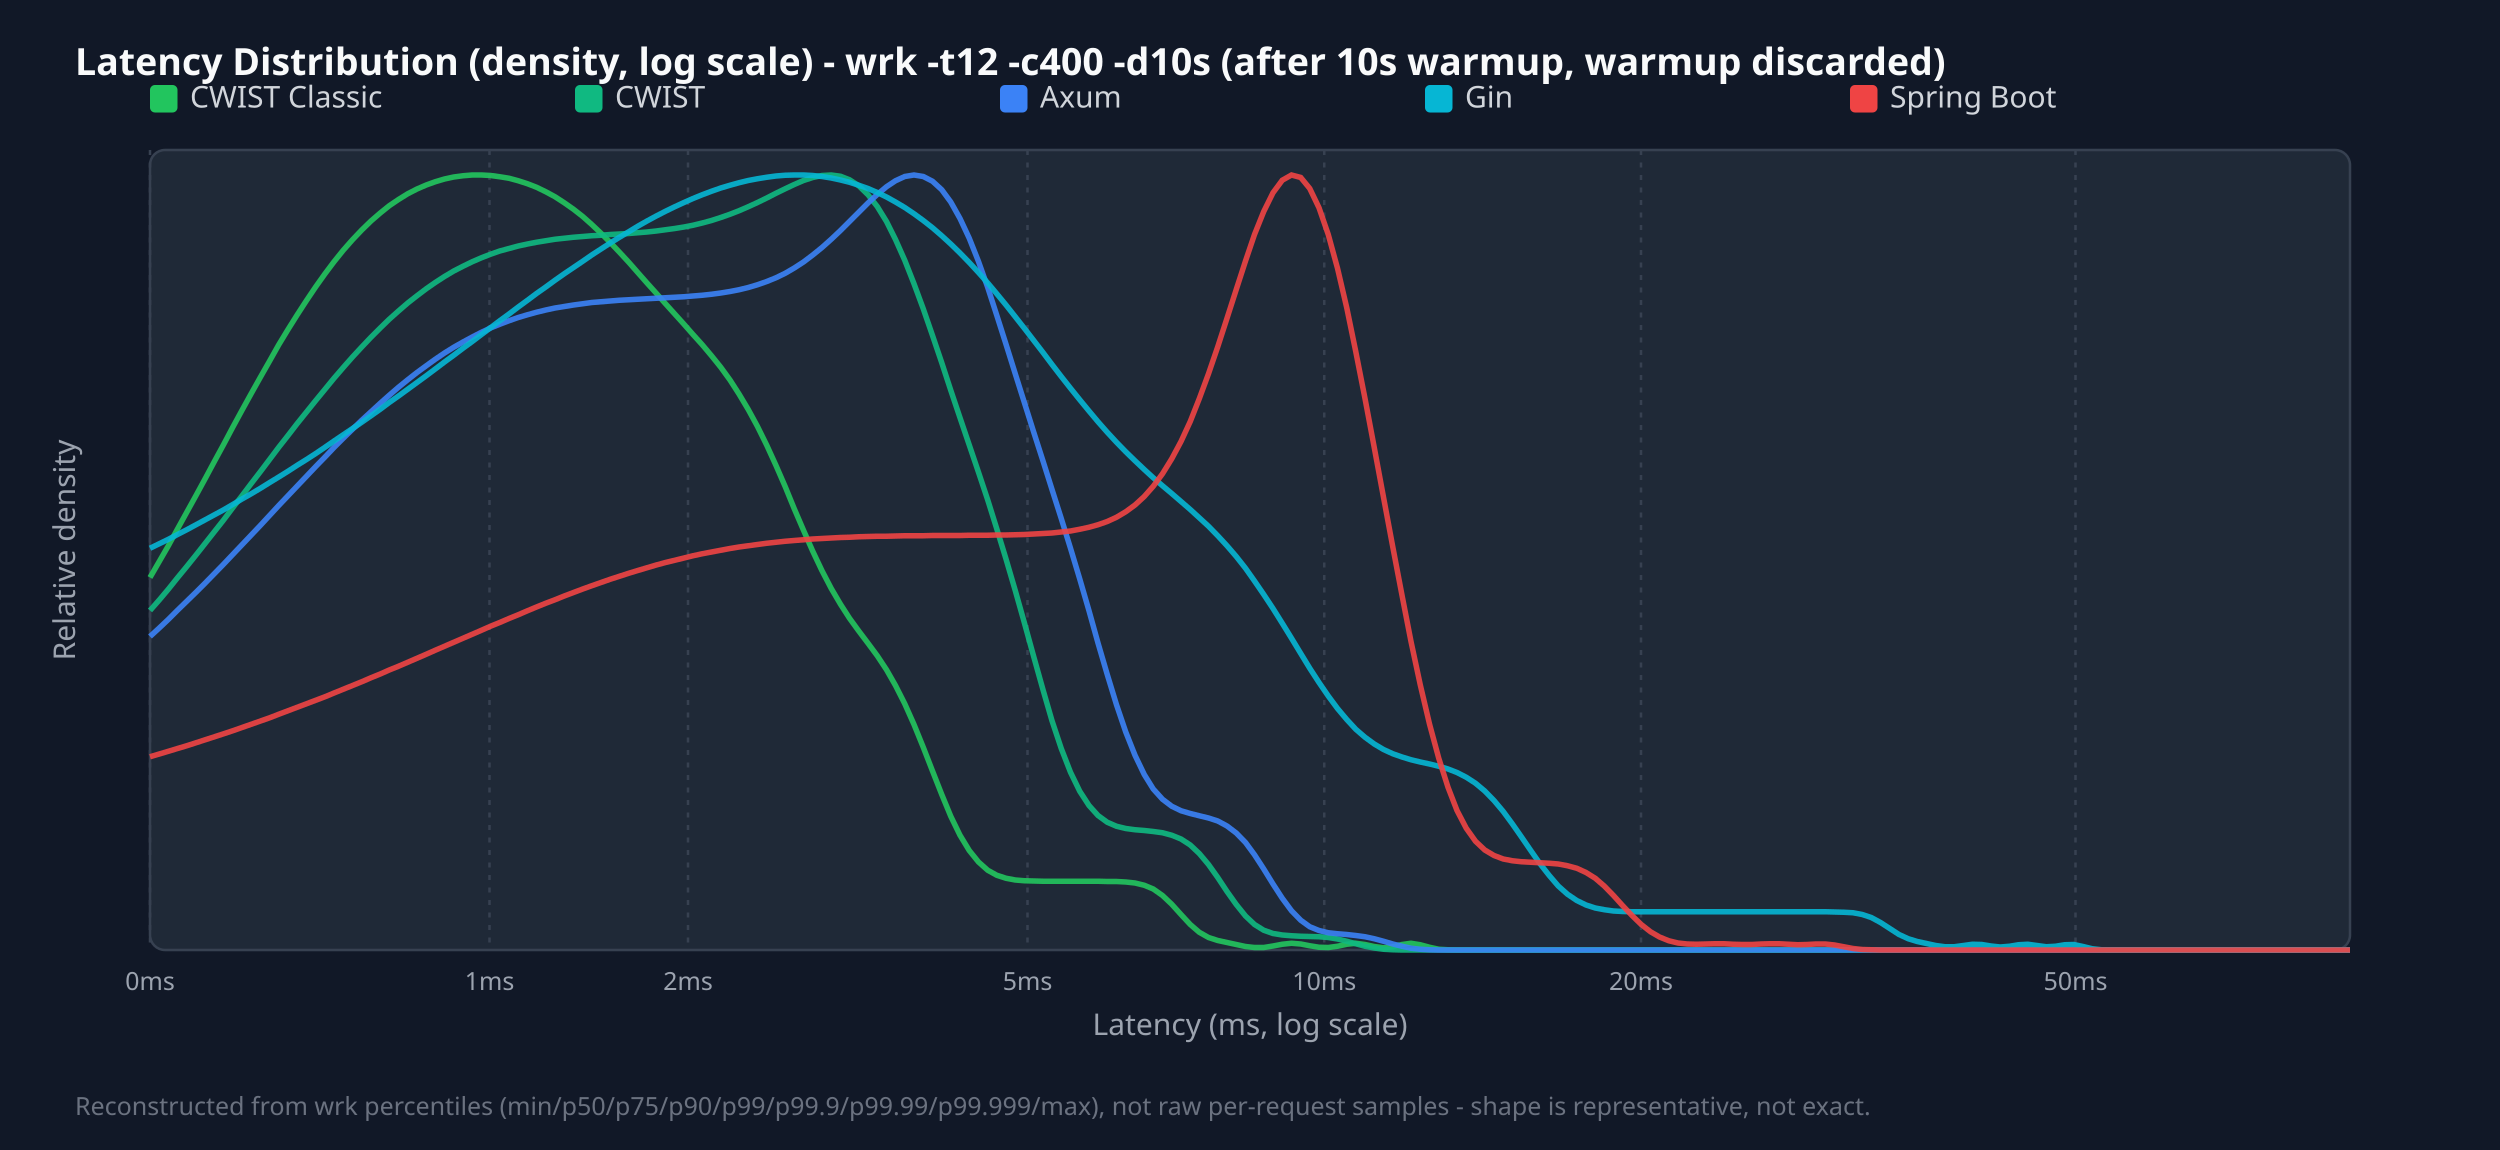
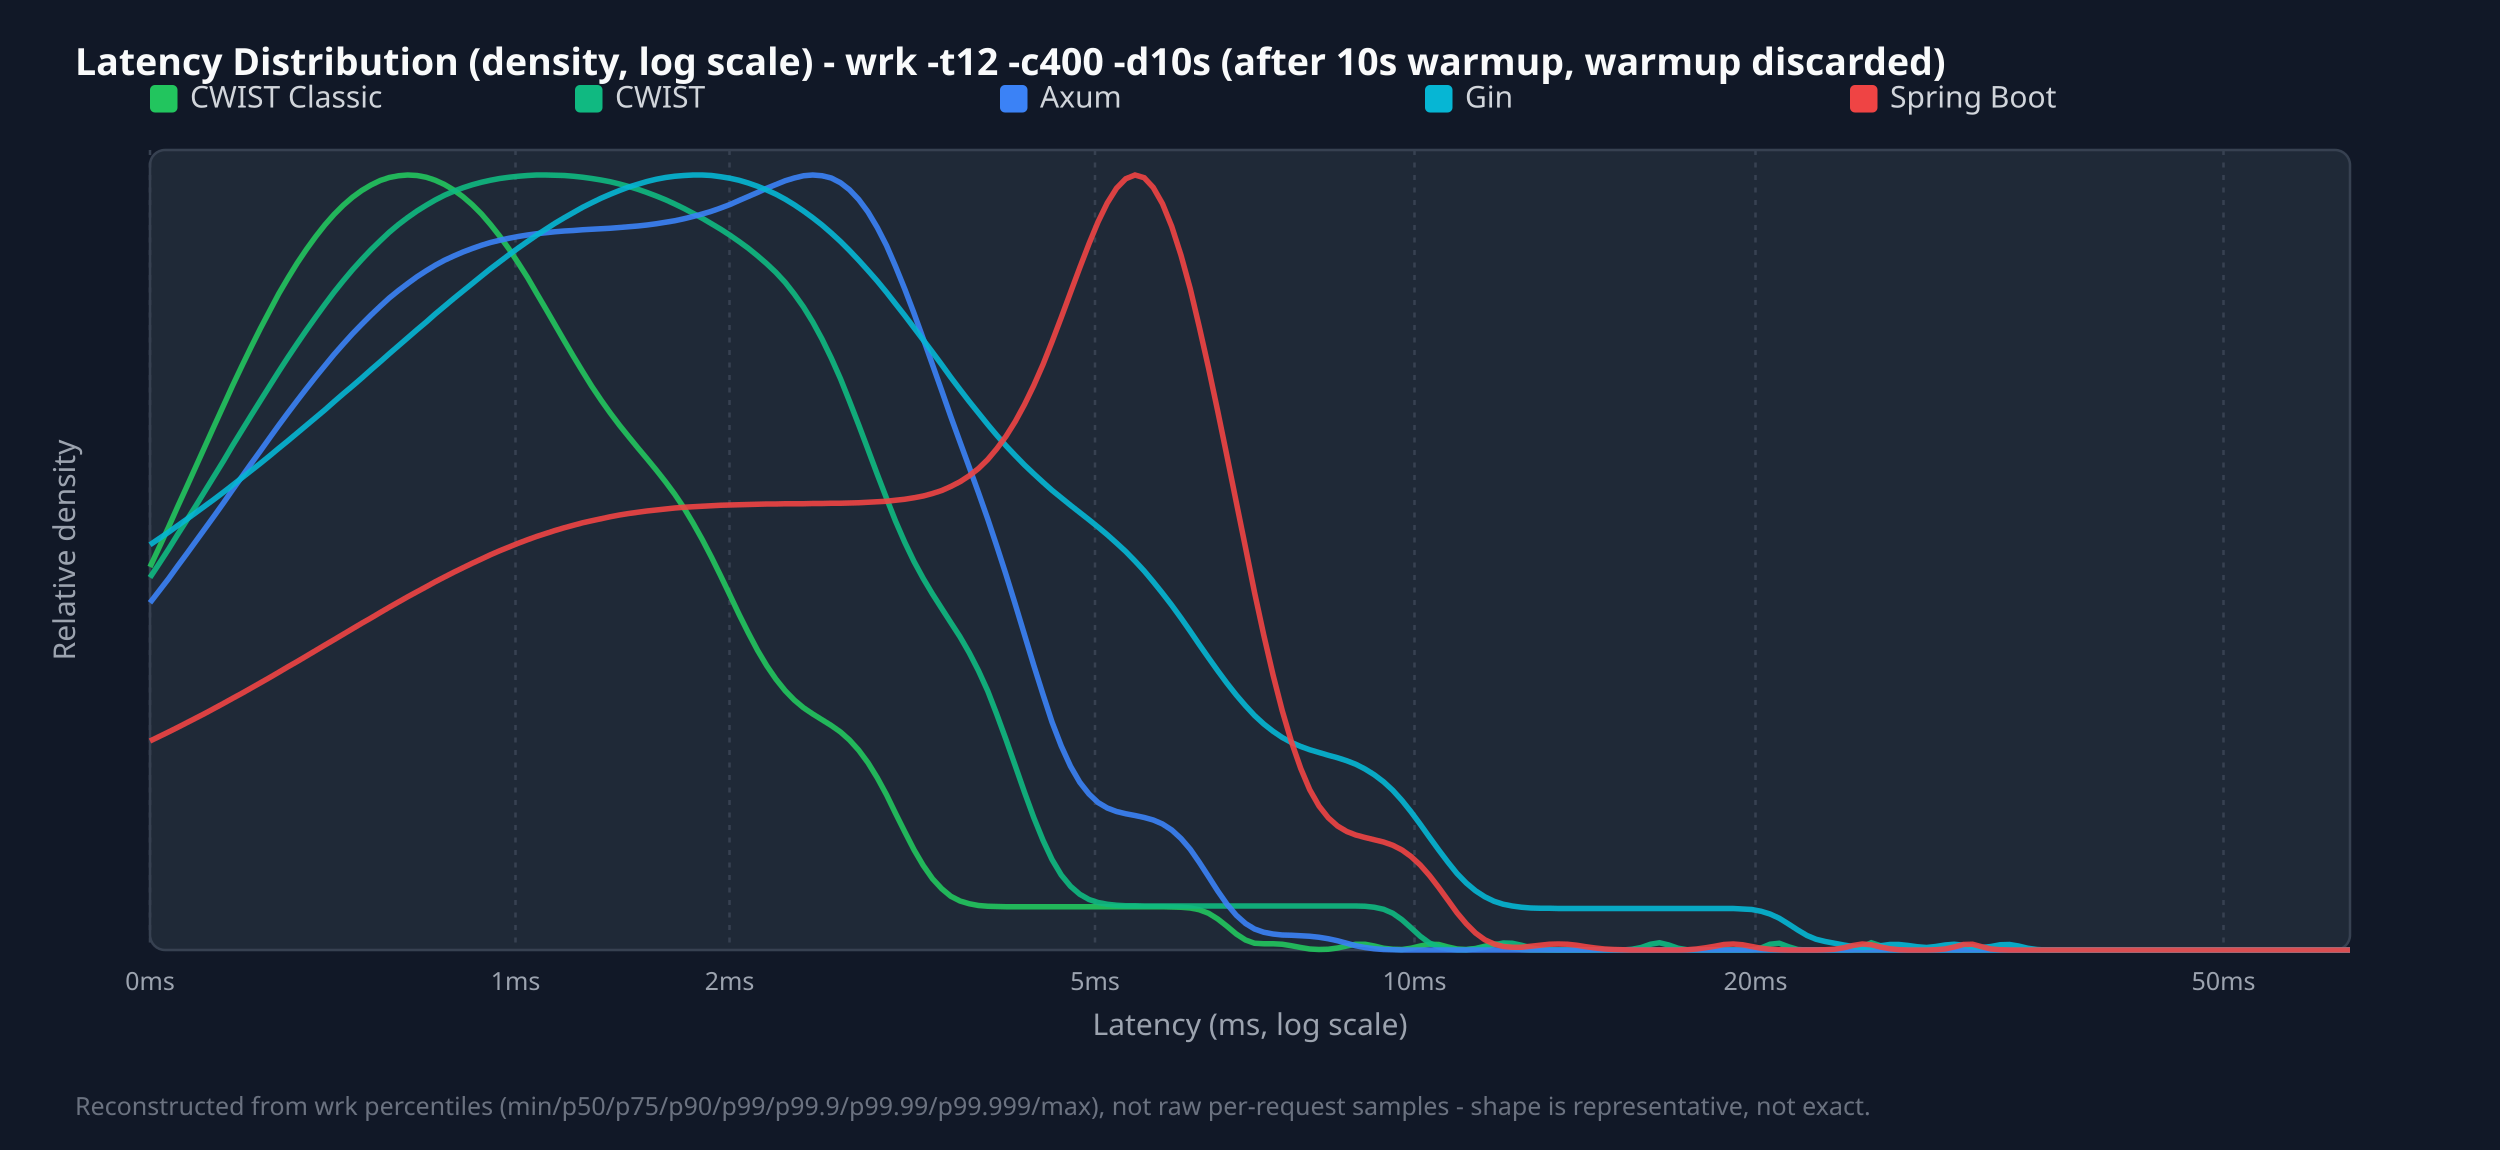
<svg xmlns="http://www.w3.org/2000/svg" width="1000" height="460" viewBox="0 0 1000 460">
  <style>.title{font:15px sans-serif;font-weight:bold;fill:#f9fafb}.legend{font:12px sans-serif;fill:#d1d5db}.tick{font:10px sans-serif;fill:#9ca3af}.axis-label{font:12px sans-serif;fill:#9ca3af}.footer{font:10px sans-serif;fill:#6b7280}</style>
  <rect width="100%" height="100%" fill="#111827" />
  <text x="30" y="30" class="title">Latency Distribution (density, log scale) - wrk -t12 -c400 -d10s (after 10s warmup, warmup discarded)</text>
  <rect x="60" y="60" width="880" height="320" fill="#1f2937" rx="6" stroke="#374151" />
  <line x1="60.0" y1="60" x2="60.0" y2="380" stroke="#374151" stroke-dasharray="2,3" />
  <text x="60.0" y="396" text-anchor="middle" class="tick">0ms</text>
-   <line x1="195.8" y1="60" x2="195.8" y2="380" stroke="#374151" stroke-dasharray="2,3" />
-   <text x="195.8" y="396" text-anchor="middle" class="tick">1ms</text>
-   <line x1="275.2" y1="60" x2="275.2" y2="380" stroke="#374151" stroke-dasharray="2,3" />
-   <text x="275.2" y="396" text-anchor="middle" class="tick">2ms</text>
-   <line x1="411.0" y1="60" x2="411.0" y2="380" stroke="#374151" stroke-dasharray="2,3" />
-   <text x="411.0" y="396" text-anchor="middle" class="tick">5ms</text>
-   <line x1="529.7" y1="60" x2="529.7" y2="380" stroke="#374151" stroke-dasharray="2,3" />
-   <text x="529.7" y="396" text-anchor="middle" class="tick">10ms</text>
-   <line x1="656.4" y1="60" x2="656.4" y2="380" stroke="#374151" stroke-dasharray="2,3" />
-   <text x="656.4" y="396" text-anchor="middle" class="tick">20ms</text>
-   <line x1="830.2" y1="60" x2="830.2" y2="380" stroke="#374151" stroke-dasharray="2,3" />
-   <text x="830.2" y="396" text-anchor="middle" class="tick">50ms</text>
+   <line x1="206.2" y1="60" x2="206.2" y2="380" stroke="#374151" stroke-dasharray="2,3" />
+   <text x="206.2" y="396" text-anchor="middle" class="tick">1ms</text>
+   <line x1="291.8" y1="60" x2="291.8" y2="380" stroke="#374151" stroke-dasharray="2,3" />
+   <text x="291.8" y="396" text-anchor="middle" class="tick">2ms</text>
+   <line x1="438.0" y1="60" x2="438.0" y2="380" stroke="#374151" stroke-dasharray="2,3" />
+   <text x="438.0" y="396" text-anchor="middle" class="tick">5ms</text>
+   <line x1="565.8" y1="60" x2="565.8" y2="380" stroke="#374151" stroke-dasharray="2,3" />
+   <text x="565.8" y="396" text-anchor="middle" class="tick">10ms</text>
+   <line x1="702.2" y1="60" x2="702.2" y2="380" stroke="#374151" stroke-dasharray="2,3" />
+   <text x="702.2" y="396" text-anchor="middle" class="tick">20ms</text>
+   <line x1="889.4" y1="60" x2="889.4" y2="380" stroke="#374151" stroke-dasharray="2,3" />
+   <text x="889.4" y="396" text-anchor="middle" class="tick">50ms</text>
  <rect x="60" y="34" width="11" height="11" fill="#22c55e" rx="2" />
  <text x="76" y="43" class="legend">CWIST Classic</text>
  <rect x="230" y="34" width="11" height="11" fill="#10b981" rx="2" />
  <text x="246" y="43" class="legend">CWIST</text>
  <rect x="400" y="34" width="11" height="11" fill="#3b82f6" rx="2" />
  <text x="416" y="43" class="legend">Axum</text>
  <rect x="570" y="34" width="11" height="11" fill="#06b6d4" rx="2" />
  <text x="586" y="43" class="legend">Gin</text>
  <rect x="740" y="34" width="11" height="11" fill="#ef4444" rx="2" />
  <text x="756" y="43" class="legend">Spring Boot</text>
-   <polyline points="60.0,231.0 63.7,224.6 67.4,218.2 71.0,211.6 74.7,204.9 78.4,198.2 82.1,191.4 85.8,184.5 89.5,177.7 93.1,170.9 96.8,164.1 100.5,157.4 104.2,150.8 107.9,144.3 111.5,137.9 115.2,131.8 118.9,125.9 122.6,120.2 126.3,114.7 130.0,109.5 133.6,104.7 137.3,100.1 141.0,95.9 144.7,92.0 148.4,88.4 152.1,85.2 155.7,82.3 159.4,79.8 163.1,77.5 166.8,75.6 170.5,74.0 174.1,72.7 177.8,71.6 181.5,70.8 185.2,70.3 188.9,70.0 192.6,70.0 196.2,70.2 199.9,70.7 203.6,71.3 207.3,72.3 211.0,73.5 214.6,74.9 218.3,76.7 222.0,78.7 225.7,81.1 229.4,83.7 233.1,86.6 236.7,89.8 240.4,93.3 244.1,97.0 247.8,100.9 251.5,104.9 255.1,109.0 258.8,113.2 262.5,117.3 266.2,121.5 269.9,125.6 273.6,129.7 277.2,133.8 280.9,137.9 284.6,142.3 288.3,146.9 292.0,152.0 295.6,157.6 299.3,163.8 303.0,170.6 306.7,178.1 310.4,186.2 314.1,194.7 317.7,203.5 321.4,212.1 325.1,220.5 328.8,228.3 332.5,235.4 336.2,241.7 339.8,247.3 343.5,252.4 347.2,257.3 350.9,262.3 354.6,267.9 358.2,274.2 361.9,281.5 365.6,289.8 369.3,298.9 373.0,308.4 376.7,317.8 380.3,326.5 384.0,334.1 387.7,340.2 391.4,344.8 395.1,348.1 398.7,350.1 402.4,351.3 406.1,352.0 409.8,352.3 413.5,352.4 417.2,352.5 420.8,352.5 424.5,352.5 428.2,352.5 431.9,352.5 435.6,352.5 439.2,352.5 442.9,352.6 446.6,352.6 450.3,352.8 454.0,353.2 457.7,354.1 461.3,355.6 465.0,358.2 468.7,361.7 472.4,365.8 476.1,369.8 479.7,372.9 483.4,375.0 487.1,376.2 490.8,377.0 494.5,377.8 498.2,378.6 501.8,379.0 505.5,379.0 509.2,378.4 512.9,377.7 516.6,377.3 520.3,377.6 523.9,378.3 527.6,378.9 531.3,379.0 535.0,378.5 538.7,377.7 542.3,377.3 546.0,377.8 549.7,378.6 553.4,379.1 557.1,378.7 560.8,377.8 564.4,377.3 568.1,377.9 571.8,378.9 575.5,379.7 579.2,379.9 582.8,380.0 586.5,380.0 590.2,380.0 593.9,380.0 597.6,380.0 601.3,380.0 604.9,380.0 608.6,380.0 612.3,380.0 616.0,380.0 619.7,380.0 623.3,380.0 627.0,380.0 630.7,380.0 634.4,380.0 638.1,380.0 641.8,380.0 645.4,380.0 649.1,380.0 652.8,380.0 656.5,380.0 660.2,380.0 663.8,380.0 667.5,380.0 671.2,380.0 674.9,380.0 678.6,380.0 682.3,380.0 685.9,380.0 689.6,380.0 693.3,380.0 697.0,380.0 700.7,380.0 704.4,380.0 708.0,380.0 711.7,380.0 715.4,380.0 719.1,380.0 722.8,380.0 726.4,380.0 730.1,380.0 733.8,380.0 737.5,380.0 741.2,380.0 744.9,380.0 748.5,380.0 752.2,380.0 755.9,380.0 759.6,380.0 763.3,380.0 766.9,380.0 770.6,380.0 774.3,380.0 778.0,380.0 781.7,380.0 785.4,380.0 789.0,380.0 792.7,380.0 796.4,380.0 800.1,380.0 803.8,380.0 807.4,380.0 811.1,380.0 814.8,380.0 818.5,380.0 822.2,380.0 825.9,380.0 829.5,380.0 833.2,380.0 836.9,380.0 840.6,380.0 844.3,380.0 847.9,380.0 851.6,380.0 855.3,380.0 859.0,380.0 862.7,380.0 866.4,380.0 870.0,380.0 873.7,380.0 877.4,380.0 881.1,380.0 884.8,380.0 888.5,380.0 892.1,380.0 895.8,380.0 899.5,380.0 903.2,380.0 906.9,380.0 910.5,380.0 914.2,380.0 917.9,380.0 921.6,380.0 925.3,380.0 929.0,380.0 932.6,380.0 936.3,380.0 940.0,380.0" fill="none" stroke="#22c55e" stroke-width="2.2" opacity="0.9" />
-   <polyline points="60.0,244.2 63.7,240.0 67.4,235.6 71.0,231.1 74.7,226.6 78.4,222.0 82.1,217.3 85.8,212.6 89.5,207.9 93.1,203.1 96.8,198.3 100.5,193.4 104.2,188.6 107.9,183.7 111.5,178.9 115.2,174.2 118.9,169.4 122.6,164.8 126.3,160.2 130.0,155.7 133.6,151.3 137.3,147.0 141.0,142.8 144.7,138.8 148.4,134.9 152.1,131.2 155.7,127.7 159.4,124.4 163.1,121.2 166.8,118.3 170.5,115.5 174.1,113.0 177.8,110.6 181.5,108.4 185.2,106.5 188.9,104.7 192.6,103.1 196.2,101.7 199.9,100.4 203.6,99.4 207.3,98.4 211.0,97.6 214.6,96.9 218.3,96.3 222.0,95.7 225.7,95.3 229.4,94.9 233.1,94.6 236.7,94.3 240.4,94.1 244.1,93.8 247.8,93.6 251.5,93.4 255.1,93.1 258.8,92.8 262.5,92.4 266.2,91.9 269.9,91.4 273.6,90.8 277.2,90.1 280.9,89.2 284.6,88.2 288.3,87.0 292.0,85.7 295.6,84.3 299.3,82.7 303.0,81.0 306.7,79.2 310.4,77.3 314.1,75.5 317.7,73.8 321.4,72.2 325.1,71.0 328.8,70.2 332.5,70.0 336.2,70.5 339.8,71.9 343.5,74.3 347.2,77.9 350.9,82.6 354.6,88.6 358.2,95.8 361.9,104.1 365.6,113.5 369.3,123.5 373.0,134.2 376.7,145.1 380.3,156.1 384.0,167.1 387.7,178.0 391.4,188.9 395.1,200.0 398.7,211.5 402.4,223.6 406.1,236.2 409.8,249.3 413.5,262.7 417.2,275.9 420.8,288.3 424.5,299.4 428.2,308.9 431.9,316.5 435.6,322.2 439.2,326.2 442.9,328.9 446.6,330.5 450.3,331.4 454.0,331.9 457.7,332.2 461.3,332.6 465.0,333.1 468.7,334.1 472.4,335.6 476.1,338.0 479.7,341.4 483.4,345.8 487.1,351.0 490.8,356.6 494.5,361.8 498.2,366.4 501.8,369.8 505.5,372.1 509.2,373.4 512.9,374.0 516.6,374.3 520.3,374.5 523.9,374.6 527.6,374.7 531.3,375.0 535.0,375.6 538.7,376.5 542.3,377.5 546.0,378.5 549.7,379.2 553.4,379.7 557.1,379.9 560.8,380.0 564.4,380.0 568.1,380.0 571.8,380.0 575.5,380.0 579.2,380.0 582.8,380.0 586.5,380.0 590.2,380.0 593.9,380.0 597.6,380.0 601.3,380.0 604.9,380.0 608.6,380.0 612.3,380.0 616.0,380.0 619.7,380.0 623.3,380.0 627.0,380.0 630.7,380.0 634.4,380.0 638.1,380.0 641.8,380.0 645.4,380.0 649.1,380.0 652.8,380.0 656.5,380.0 660.2,380.0 663.8,380.0 667.5,380.0 671.2,380.0 674.9,380.0 678.6,380.0 682.3,380.0 685.9,380.0 689.6,380.0 693.3,380.0 697.0,380.0 700.7,380.0 704.4,380.0 708.0,380.0 711.7,380.0 715.4,380.0 719.1,380.0 722.8,380.0 726.4,380.0 730.1,380.0 733.8,380.0 737.5,380.0 741.2,380.0 744.9,380.0 748.5,380.0 752.2,380.0 755.9,380.0 759.6,380.0 763.3,380.0 766.9,380.0 770.6,380.0 774.3,380.0 778.0,380.0 781.7,380.0 785.4,380.0 789.0,380.0 792.7,380.0 796.4,380.0 800.1,380.0 803.8,380.0 807.4,380.0 811.1,380.0 814.8,380.0 818.5,380.0 822.2,380.0 825.9,380.0 829.5,380.0 833.2,380.0 836.9,380.0 840.6,380.0 844.3,380.0 847.9,380.0 851.6,380.0 855.3,380.0 859.0,380.0 862.7,380.0 866.4,380.0 870.0,380.0 873.7,380.0 877.4,380.0 881.1,380.0 884.8,380.0 888.5,380.0 892.1,380.0 895.8,380.0 899.5,380.0 903.2,380.0 906.9,380.0 910.5,380.0 914.2,380.0 917.9,380.0 921.6,380.0 925.3,380.0 929.0,380.0 932.6,380.0 936.3,380.0 940.0,380.0" fill="none" stroke="#10b981" stroke-width="2.2" opacity="0.9" />
-   <polyline points="60.0,254.6 63.7,251.2 67.4,247.7 71.0,244.1 74.7,240.5 78.4,236.9 82.1,233.2 85.8,229.4 89.5,225.6 93.1,221.8 96.8,217.9 100.5,214.0 104.2,210.1 107.9,206.1 111.5,202.2 115.2,198.3 118.9,194.4 122.6,190.5 126.3,186.6 130.0,182.8 133.6,179.0 137.3,175.3 141.0,171.7 144.7,168.1 148.4,164.7 152.1,161.3 155.7,158.1 159.4,154.9 163.1,151.9 166.8,149.0 170.5,146.3 174.1,143.7 177.8,141.2 181.5,138.9 185.2,136.8 188.9,134.8 192.6,132.9 196.2,131.2 199.9,129.7 203.6,128.3 207.3,127.0 211.0,125.9 214.6,124.9 218.3,124.0 222.0,123.2 225.7,122.6 229.4,122.0 233.1,121.5 236.7,121.0 240.4,120.7 244.1,120.4 247.8,120.1 251.5,119.9 255.1,119.7 258.8,119.5 262.5,119.3 266.2,119.1 269.9,118.9 273.6,118.7 277.2,118.4 280.9,118.1 284.6,117.7 288.3,117.2 292.0,116.6 295.6,115.9 299.3,115.0 303.0,113.9 306.7,112.6 310.4,111.1 314.1,109.3 317.7,107.2 321.4,104.8 325.1,102.0 328.8,99.0 332.5,95.7 336.2,92.2 339.8,88.6 343.5,84.9 347.2,81.2 350.9,77.8 354.6,74.7 358.2,72.3 361.9,70.6 365.6,70.0 369.3,70.6 373.0,72.5 376.7,75.9 380.3,80.8 384.0,87.4 387.7,95.3 391.4,104.6 395.1,115.0 398.7,126.1 402.4,137.7 406.1,149.5 409.8,161.2 413.5,172.9 417.2,184.4 420.8,195.8 424.5,207.4 428.2,219.3 431.9,231.6 435.6,244.3 439.2,257.2 442.9,269.8 446.6,281.9 450.3,292.8 454.0,302.1 457.7,309.8 461.3,315.6 465.0,319.7 468.7,322.5 472.4,324.3 476.1,325.4 479.7,326.3 483.4,327.2 487.1,328.4 490.8,330.4 494.5,333.2 498.2,337.0 501.8,341.9 505.5,347.6 509.2,353.6 512.9,359.3 516.6,364.3 520.3,368.1 523.9,370.7 527.6,372.2 531.3,373.1 535.0,373.5 538.7,373.8 542.3,374.2 546.0,374.7 549.7,375.5 553.4,376.5 557.1,377.6 560.8,378.5 564.4,379.3 568.1,379.7 571.8,379.9 575.5,380.0 579.2,380.0 582.8,380.0 586.5,380.0 590.2,380.0 593.9,380.0 597.6,380.0 601.3,380.0 604.9,380.0 608.6,380.0 612.3,380.0 616.0,380.0 619.7,380.0 623.3,380.0 627.0,380.0 630.7,380.0 634.4,380.0 638.1,380.0 641.8,380.0 645.4,380.0 649.1,380.0 652.8,380.0 656.5,380.0 660.2,380.0 663.8,380.0 667.5,380.0 671.2,380.0 674.9,380.0 678.6,380.0 682.3,380.0 685.9,380.0 689.6,380.0 693.3,380.0 697.0,380.0 700.7,380.0 704.4,380.0 708.0,380.0 711.7,380.0 715.4,380.0 719.1,380.0 722.8,380.0 726.4,380.0 730.1,380.0 733.8,380.0 737.5,380.0 741.2,380.0 744.9,380.0 748.5,380.0 752.2,380.0 755.9,380.0 759.6,380.0 763.3,380.0 766.9,380.0 770.6,380.0 774.3,380.0 778.0,380.0 781.7,380.0 785.4,380.0 789.0,380.0 792.7,380.0 796.4,380.0 800.1,380.0 803.8,380.0 807.4,380.0 811.1,380.0 814.8,380.0 818.5,380.0 822.2,380.0 825.9,380.0 829.5,380.0 833.2,380.0 836.9,380.0 840.6,380.0 844.3,380.0 847.9,380.0 851.6,380.0 855.3,380.0 859.0,380.0 862.7,380.0 866.4,380.0 870.0,380.0 873.7,380.0 877.4,380.0 881.1,380.0 884.8,380.0 888.5,380.0 892.1,380.0 895.8,380.0 899.5,380.0 903.2,380.0 906.9,380.0 910.5,380.0 914.2,380.0 917.9,380.0 921.6,380.0 925.3,380.0 929.0,380.0 932.6,380.0 936.3,380.0 940.0,380.0" fill="none" stroke="#3b82f6" stroke-width="2.2" opacity="0.9" />
-   <polyline points="60.0,219.3 63.7,217.5 67.4,215.7 71.0,213.8 74.7,211.9 78.4,209.9 82.1,207.9 85.8,205.9 89.5,203.9 93.1,201.8 96.8,199.6 100.5,197.5 104.2,195.3 107.9,193.0 111.5,190.8 115.2,188.5 118.9,186.1 122.6,183.8 126.3,181.4 130.0,178.9 133.6,176.4 137.3,173.9 141.0,171.4 144.7,168.9 148.4,166.3 152.1,163.7 155.7,161.0 159.4,158.4 163.1,155.7 166.8,153.0 170.5,150.3 174.1,147.6 177.8,144.8 181.5,142.1 185.2,139.3 188.9,136.6 192.6,133.8 196.2,131.1 199.9,128.3 203.6,125.6 207.3,122.8 211.0,120.1 214.6,117.4 218.3,114.8 222.0,112.1 225.7,109.5 229.4,107.0 233.1,104.5 236.7,102.0 240.4,99.6 244.1,97.2 247.8,94.9 251.5,92.7 255.1,90.5 258.8,88.4 262.5,86.4 266.2,84.5 269.9,82.7 273.6,81.0 277.2,79.4 280.9,77.9 284.6,76.5 288.3,75.2 292.0,74.1 295.6,73.1 299.3,72.2 303.0,71.5 306.7,70.9 310.4,70.4 314.1,70.1 317.7,70.0 321.4,70.0 325.1,70.2 328.8,70.6 332.5,71.2 336.2,72.0 339.8,72.9 343.5,74.1 347.2,75.4 350.9,77.0 354.6,78.8 358.2,80.8 361.9,83.0 365.6,85.5 369.3,88.2 373.0,91.1 376.7,94.3 380.3,97.6 384.0,101.2 387.7,105.0 391.4,109.0 395.1,113.2 398.7,117.5 402.4,122.0 406.1,126.7 409.8,131.4 413.5,136.2 417.2,141.0 420.8,145.8 424.5,150.6 428.2,155.3 431.9,159.9 435.6,164.4 439.2,168.7 442.9,172.9 446.6,176.9 450.3,180.7 454.0,184.3 457.7,187.8 461.3,191.1 465.0,194.3 468.7,197.4 472.4,200.6 476.1,203.8 479.7,207.1 483.4,210.5 487.1,214.3 490.8,218.3 494.5,222.6 498.2,227.3 501.8,232.4 505.5,237.8 509.2,243.4 512.9,249.3 516.6,255.3 520.3,261.4 523.9,267.3 527.6,273.0 531.3,278.4 535.0,283.4 538.7,287.8 542.3,291.7 546.0,294.9 549.7,297.6 553.4,299.8 557.1,301.5 560.8,302.8 564.4,303.9 568.1,304.8 571.8,305.6 575.5,306.5 579.2,307.6 582.8,309.0 586.5,310.9 590.2,313.3 593.9,316.4 597.6,320.2 601.3,324.6 604.9,329.5 608.6,334.8 612.3,340.2 616.0,345.5 619.7,350.2 623.3,354.4 627.0,357.7 630.7,360.2 634.4,362.0 638.1,363.2 641.8,363.9 645.4,364.4 649.1,364.6 652.8,364.7 656.5,364.7 660.2,364.7 663.8,364.7 667.5,364.7 671.2,364.7 674.9,364.7 678.6,364.7 682.3,364.7 685.9,364.7 689.6,364.7 693.3,364.7 697.0,364.7 700.7,364.7 704.4,364.7 708.0,364.7 711.7,364.7 715.4,364.7 719.1,364.7 722.8,364.7 726.4,364.7 730.1,364.7 733.8,364.8 737.5,364.9 741.2,365.1 744.9,365.8 748.5,367.0 752.2,369.0 755.9,371.4 759.6,373.8 763.3,375.5 766.9,376.6 770.6,377.4 774.3,378.2 778.0,378.7 781.7,378.7 785.4,378.2 789.0,377.7 792.7,377.8 796.4,378.4 800.1,378.8 803.8,378.5 807.4,377.9 811.1,377.7 814.8,378.2 818.5,378.7 822.2,378.5 825.9,377.9 829.5,377.8 833.2,378.6 836.9,379.5 840.6,379.9 844.3,380.0 847.9,380.0 851.6,380.0 855.3,380.0 859.0,380.0 862.7,380.0 866.4,380.0 870.0,380.0 873.7,380.0 877.4,380.0 881.1,380.0 884.8,380.0 888.5,380.0 892.1,380.0 895.8,380.0 899.5,380.0 903.2,380.0 906.9,380.0 910.5,380.0 914.2,380.0 917.9,380.0 921.6,380.0 925.3,380.0 929.0,380.0 932.6,380.0 936.3,380.0 940.0,380.0" fill="none" stroke="#06b6d4" stroke-width="2.2" opacity="0.9" />
-   <polyline points="60.0,302.7 63.7,301.6 67.4,300.5 71.0,299.4 74.7,298.3 78.4,297.1 82.1,295.9 85.8,294.7 89.5,293.5 93.1,292.3 96.8,291.0 100.5,289.7 104.2,288.4 107.9,287.1 111.5,285.7 115.2,284.3 118.9,282.9 122.6,281.5 126.3,280.1 130.0,278.7 133.6,277.2 137.3,275.7 141.0,274.2 144.7,272.7 148.4,271.1 152.1,269.6 155.7,268.0 159.4,266.5 163.1,264.9 166.8,263.3 170.5,261.7 174.1,260.1 177.8,258.5 181.5,256.9 185.2,255.3 188.9,253.7 192.6,252.1 196.2,250.5 199.9,249.0 203.6,247.4 207.3,245.9 211.0,244.3 214.6,242.8 218.3,241.3 222.0,239.9 225.7,238.4 229.4,237.0 233.1,235.6 236.7,234.3 240.4,233.0 244.1,231.7 247.8,230.5 251.5,229.3 255.1,228.2 258.8,227.1 262.5,226.0 266.2,225.0 269.9,224.1 273.6,223.2 277.2,222.3 280.9,221.5 284.6,220.8 288.3,220.1 292.0,219.4 295.6,218.8 299.3,218.3 303.0,217.8 306.7,217.3 310.4,216.9 314.1,216.5 317.7,216.2 321.4,215.9 325.1,215.6 328.8,215.4 332.5,215.2 336.2,215.0 339.8,214.9 343.5,214.7 347.2,214.6 350.9,214.5 354.6,214.5 358.2,214.4 361.9,214.3 365.6,214.3 369.3,214.3 373.0,214.2 376.7,214.2 380.3,214.2 384.0,214.2 387.7,214.1 391.4,214.1 395.1,214.1 398.7,214.0 402.4,214.0 406.1,213.9 409.8,213.8 413.5,213.6 417.2,213.4 420.8,213.2 424.5,212.8 428.2,212.4 431.9,211.7 435.6,210.9 439.2,209.9 442.9,208.6 446.6,206.9 450.3,204.7 454.0,202.0 457.7,198.6 461.3,194.5 465.0,189.5 468.7,183.5 472.4,176.6 476.1,168.6 479.7,159.5 483.4,149.5 487.1,138.7 490.8,127.3 494.5,115.8 498.2,104.4 501.8,93.8 505.5,84.6 509.2,77.1 512.9,72.1 516.6,70.0 520.3,71.0 523.9,75.4 527.6,83.1 531.3,93.8 535.0,107.3 538.7,123.1 542.3,140.6 546.0,159.4 549.7,179.0 553.4,198.9 557.1,218.7 560.8,238.1 564.4,256.6 568.1,273.9 571.8,289.6 575.5,303.3 579.2,314.9 582.8,324.2 586.5,331.3 590.2,336.5 593.9,340.0 597.6,342.2 601.3,343.6 604.9,344.3 608.6,344.7 612.3,344.9 616.0,345.1 619.7,345.3 623.3,345.6 627.0,346.3 630.7,347.3 634.4,349.0 638.1,351.3 641.8,354.5 645.4,358.2 649.1,362.3 652.8,366.2 656.5,369.8 660.2,372.7 663.8,374.8 667.5,376.3 671.2,377.2 674.9,377.6 678.6,377.7 682.3,377.6 685.9,377.5 689.6,377.5 693.3,377.7 697.0,377.8 700.7,377.8 704.4,377.6 708.0,377.5 711.7,377.5 715.4,377.7 719.1,377.9 722.8,377.8 726.4,377.6 730.1,377.6 733.8,378.0 737.5,378.7 741.2,379.4 744.9,379.8 748.5,379.9 752.2,380.0 755.9,380.0 759.6,380.0 763.3,380.0 766.9,380.0 770.6,380.0 774.3,380.0 778.0,380.0 781.7,380.0 785.4,380.0 789.0,380.0 792.7,380.0 796.4,380.0 800.1,380.0 803.8,380.0 807.4,380.0 811.1,380.0 814.8,380.0 818.5,380.0 822.2,380.0 825.9,380.0 829.5,380.0 833.2,380.0 836.9,380.0 840.6,380.0 844.3,380.0 847.9,380.0 851.6,380.0 855.3,380.0 859.0,380.0 862.7,380.0 866.4,380.0 870.0,380.0 873.7,380.0 877.4,380.0 881.1,380.0 884.8,380.0 888.5,380.0 892.1,380.0 895.8,380.0 899.5,380.0 903.2,380.0 906.9,380.0 910.5,380.0 914.2,380.0 917.9,380.0 921.6,380.0 925.3,380.0 929.0,380.0 932.6,380.0 936.3,380.0 940.0,380.0" fill="none" stroke="#ef4444" stroke-width="2.2" opacity="0.9" />
+   <polyline points="60.0,226.8 63.7,218.9 67.4,210.9 71.0,202.8 74.7,194.7 78.4,186.5 82.1,178.3 85.8,170.1 89.5,162.0 93.1,154.1 96.8,146.3 100.5,138.7 104.2,131.3 107.9,124.3 111.5,117.5 115.2,111.2 118.9,105.2 122.6,99.7 126.3,94.6 130.0,89.9 133.6,85.8 137.3,82.1 141.0,78.9 144.7,76.2 148.4,74.0 152.1,72.2 155.7,71.0 159.4,70.3 163.1,70.0 166.8,70.2 170.5,70.9 174.1,72.1 177.8,73.8 181.5,76.0 185.2,78.7 188.9,81.9 192.6,85.6 196.2,89.8 199.9,94.5 203.6,99.6 207.3,105.2 211.0,111.0 214.6,117.2 218.3,123.5 222.0,129.9 225.7,136.3 229.4,142.6 233.1,148.7 236.7,154.5 240.4,160.0 244.1,165.2 247.8,170.1 251.5,174.7 255.1,179.1 258.8,183.5 262.5,188.0 266.2,192.7 269.9,197.7 273.6,203.2 277.2,209.2 280.9,215.8 284.6,222.9 288.3,230.4 292.0,238.1 295.6,245.7 299.3,253.1 303.0,260.1 306.7,266.3 310.4,271.7 314.1,276.3 317.7,280.0 321.4,283.1 325.1,285.6 328.8,287.9 332.5,290.2 336.2,292.8 339.8,296.0 343.5,300.1 347.2,305.1 350.9,311.1 354.6,317.9 358.2,325.3 361.9,332.7 365.6,339.9 369.3,346.2 373.0,351.5 376.7,355.5 380.3,358.5 384.0,360.4 387.7,361.5 391.4,362.2 395.1,362.5 398.7,362.6 402.4,362.7 406.1,362.7 409.8,362.7 413.5,362.7 417.2,362.7 420.8,362.7 424.5,362.7 428.2,362.7 431.9,362.7 435.6,362.7 439.2,362.7 442.9,362.7 446.6,362.7 450.3,362.7 454.0,362.7 457.7,362.7 461.3,362.7 465.0,362.7 468.7,362.8 472.4,362.9 476.1,363.2 479.7,363.9 483.4,365.3 487.1,367.6 490.8,370.5 494.5,373.6 498.2,376.0 501.8,377.3 505.5,377.5 509.2,377.5 512.9,377.7 516.6,378.3 520.3,379.0 523.9,379.6 527.6,379.8 531.3,379.7 535.0,379.2 538.7,378.4 542.3,377.7 546.0,377.7 549.7,378.4 553.4,379.3 557.1,379.7 560.8,379.8 564.4,379.3 568.1,378.4 571.8,377.7 575.5,377.8 579.2,378.8 582.8,379.6 586.5,379.8 590.2,379.4 593.9,378.5 597.6,377.6 601.3,378.0 604.9,379.1 608.6,379.8 612.3,380.0 616.0,380.0 619.7,380.0 623.3,380.0 627.0,380.0 630.7,380.0 634.4,380.0 638.1,380.0 641.8,380.0 645.4,380.0 649.1,380.0 652.8,380.0 656.5,380.0 660.2,380.0 663.8,380.0 667.5,380.0 671.2,380.0 674.9,380.0 678.6,380.0 682.3,380.0 685.9,380.0 689.6,380.0 693.3,380.0 697.0,380.0 700.7,380.0 704.4,380.0 708.0,380.0 711.7,380.0 715.4,380.0 719.1,380.0 722.8,380.0 726.4,380.0 730.1,380.0 733.8,380.0 737.5,380.0 741.2,380.0 744.9,380.0 748.5,380.0 752.2,380.0 755.9,380.0 759.6,380.0 763.3,380.0 766.9,380.0 770.6,380.0 774.3,380.0 778.0,380.0 781.7,380.0 785.4,380.0 789.0,380.0 792.7,380.0 796.4,380.0 800.1,380.0 803.8,380.0 807.4,380.0 811.1,380.0 814.8,380.0 818.5,380.0 822.2,380.0 825.9,380.0 829.5,380.0 833.2,380.0 836.9,380.0 840.6,380.0 844.3,380.0 847.9,380.0 851.6,380.0 855.3,380.0 859.0,380.0 862.7,380.0 866.4,380.0 870.0,380.0 873.7,380.0 877.4,380.0 881.1,380.0 884.8,380.0 888.5,380.0 892.1,380.0 895.8,380.0 899.5,380.0 903.2,380.0 906.9,380.0 910.5,380.0 914.2,380.0 917.9,380.0 921.6,380.0 925.3,380.0 929.0,380.0 932.6,380.0 936.3,380.0 940.0,380.0" fill="none" stroke="#22c55e" stroke-width="2.2" opacity="0.9" />
+   <polyline points="60.0,231.0 63.7,225.4 67.4,219.7 71.0,213.9 74.7,208.1 78.4,202.2 82.1,196.2 85.8,190.2 89.5,184.2 93.1,178.1 96.8,172.1 100.5,166.1 104.2,160.2 107.9,154.3 111.5,148.6 115.2,142.9 118.9,137.4 122.6,132.0 126.3,126.8 130.0,121.7 133.6,116.9 137.3,112.3 141.0,107.9 144.7,103.8 148.4,99.9 152.1,96.3 155.7,92.9 159.4,89.8 163.1,87.0 166.8,84.4 170.5,82.1 174.1,80.0 177.8,78.1 181.5,76.5 185.2,75.1 188.9,73.9 192.6,72.9 196.2,72.1 199.9,71.4 203.6,70.9 207.3,70.5 211.0,70.2 214.6,70.0 218.3,70.0 222.0,70.1 225.7,70.2 229.4,70.5 233.1,70.9 236.7,71.4 240.4,72.0 244.1,72.7 247.8,73.6 251.5,74.6 255.1,75.7 258.8,77.0 262.5,78.4 266.2,79.9 269.9,81.6 273.6,83.4 277.2,85.3 280.9,87.3 284.6,89.5 288.3,91.7 292.0,94.1 295.6,96.6 299.3,99.3 303.0,102.3 306.7,105.5 310.4,109.0 314.1,113.0 317.7,117.6 321.4,122.8 325.1,128.8 328.8,135.6 332.5,143.2 336.2,151.5 339.8,160.5 343.5,170.0 347.2,179.8 350.9,189.7 354.6,199.3 358.2,208.4 361.9,216.9 365.6,224.6 369.3,231.4 373.0,237.6 376.7,243.4 380.3,249.0 384.0,254.7 387.7,261.1 391.4,268.3 395.1,276.4 398.7,285.7 402.4,295.8 406.1,306.3 409.8,316.9 413.5,327.0 417.2,336.1 420.8,343.8 424.5,350.0 428.2,354.5 431.9,357.7 435.6,359.8 439.2,361.0 442.9,361.7 446.6,362.1 450.3,362.3 454.0,362.3 457.7,362.4 461.3,362.4 465.0,362.4 468.7,362.4 472.4,362.4 476.1,362.4 479.7,362.4 483.4,362.4 487.1,362.4 490.8,362.4 494.5,362.4 498.2,362.4 501.8,362.4 505.5,362.4 509.2,362.4 512.9,362.4 516.6,362.4 520.3,362.4 523.9,362.4 527.6,362.4 531.3,362.4 535.0,362.4 538.7,362.4 542.3,362.4 546.0,362.5 549.7,362.9 553.4,363.7 557.1,365.3 560.8,367.9 564.4,371.1 568.1,374.5 571.8,377.2 575.5,378.8 579.2,379.6 582.8,379.9 586.5,379.9 590.2,379.6 593.9,378.9 597.6,378.0 601.3,377.2 604.9,377.3 608.6,378.1 612.3,379.1 616.0,379.7 619.7,379.9 623.3,380.0 627.0,380.0 630.7,380.0 634.4,380.0 638.1,380.0 641.8,380.0 645.4,380.0 649.1,380.0 652.8,379.7 656.5,379.0 660.2,377.7 663.8,377.1 667.5,378.0 671.2,379.3 674.9,379.9 678.6,380.0 682.3,380.0 685.9,380.0 689.6,380.0 693.3,380.0 697.0,380.0 700.7,379.9 704.4,379.2 708.0,377.7 711.7,377.3 715.4,378.7 719.1,379.8 722.8,380.0 726.4,380.0 730.1,380.0 733.8,380.0 737.5,380.0 741.2,379.8 744.9,378.8 748.5,377.1 752.2,378.3 755.9,379.8 759.6,380.0 763.3,380.0 766.9,380.0 770.6,380.0 774.3,380.0 778.0,380.0 781.7,380.0 785.4,380.0 789.0,380.0 792.7,380.0 796.4,380.0 800.1,380.0 803.8,380.0 807.4,380.0 811.1,380.0 814.8,380.0 818.5,380.0 822.2,380.0 825.9,380.0 829.5,380.0 833.2,380.0 836.9,380.0 840.6,380.0 844.3,380.0 847.9,380.0 851.6,380.0 855.3,380.0 859.0,380.0 862.7,380.0 866.4,380.0 870.0,380.0 873.7,380.0 877.4,380.0 881.1,380.0 884.8,380.0 888.5,380.0 892.1,380.0 895.8,380.0 899.5,380.0 903.2,380.0 906.9,380.0 910.5,380.0 914.2,380.0 917.9,380.0 921.6,380.0 925.3,380.0 929.0,380.0 932.6,380.0 936.3,380.0 940.0,380.0" fill="none" stroke="#10b981" stroke-width="2.2" opacity="0.9" />
+   <polyline points="60.0,241.1 63.7,236.3 67.4,231.5 71.0,226.5 74.7,221.5 78.4,216.4 82.1,211.3 85.8,206.2 89.5,201.0 93.1,195.8 96.8,190.6 100.5,185.4 104.2,180.3 107.9,175.1 111.5,170.1 115.2,165.1 118.9,160.2 122.6,155.4 126.3,150.7 130.0,146.2 133.6,141.8 137.3,137.6 141.0,133.5 144.7,129.7 148.4,126.0 152.1,122.5 155.7,119.2 159.4,116.2 163.1,113.4 166.8,110.7 170.5,108.3 174.1,106.1 177.8,104.1 181.5,102.4 185.2,100.8 188.9,99.4 192.6,98.1 196.2,97.0 199.9,96.1 203.6,95.3 207.3,94.6 211.0,94.0 214.6,93.5 218.3,93.1 222.0,92.7 225.7,92.4 229.4,92.2 233.1,91.9 236.7,91.7 240.4,91.5 244.1,91.3 247.8,91.0 251.5,90.7 255.1,90.4 258.8,90.0 262.5,89.5 266.2,88.9 269.9,88.3 273.6,87.5 277.2,86.6 280.9,85.6 284.6,84.5 288.3,83.2 292.0,81.8 295.6,80.2 299.3,78.6 303.0,77.0 306.7,75.3 310.4,73.8 314.1,72.3 317.7,71.2 321.4,70.3 325.1,70.0 328.8,70.3 332.5,71.2 336.2,73.1 339.8,75.9 343.5,79.8 347.2,84.8 350.9,91.0 354.6,98.2 358.2,106.5 361.9,115.6 365.6,125.3 369.3,135.5 373.0,145.9 376.7,156.3 380.3,166.6 384.0,176.8 387.7,186.9 391.4,197.1 395.1,207.6 398.7,218.4 402.4,229.8 406.1,241.7 409.8,253.9 413.5,266.1 417.2,277.8 420.8,288.8 424.5,298.4 428.2,306.5 431.9,312.9 435.6,317.6 439.2,321.0 442.9,323.2 446.6,324.6 450.3,325.5 454.0,326.2 457.7,327.0 461.3,328.0 465.0,329.6 468.7,332.0 472.4,335.4 476.1,339.7 479.7,344.9 483.4,350.6 487.1,356.4 490.8,361.7 494.5,366.1 498.2,369.4 501.8,371.6 505.5,372.9 509.2,373.6 512.9,374.0 516.6,374.1 520.3,374.3 523.9,374.5 527.6,374.9 531.3,375.5 535.0,376.3 538.7,377.3 542.3,378.3 546.0,379.0 549.7,379.5 553.4,379.8 557.1,379.9 560.8,380.0 564.4,380.0 568.1,380.0 571.8,380.0 575.5,380.0 579.2,380.0 582.8,380.0 586.5,380.0 590.2,380.0 593.9,380.0 597.6,380.0 601.3,380.0 604.9,380.0 608.6,380.0 612.3,380.0 616.0,380.0 619.7,380.0 623.3,380.0 627.0,380.0 630.7,380.0 634.4,380.0 638.1,380.0 641.8,380.0 645.4,380.0 649.1,380.0 652.8,380.0 656.5,380.0 660.2,380.0 663.8,380.0 667.5,380.0 671.2,380.0 674.9,380.0 678.6,380.0 682.3,380.0 685.9,380.0 689.6,380.0 693.3,380.0 697.0,380.0 700.7,380.0 704.4,380.0 708.0,380.0 711.7,380.0 715.4,380.0 719.1,380.0 722.8,380.0 726.4,380.0 730.1,380.0 733.8,380.0 737.5,380.0 741.2,380.0 744.9,380.0 748.5,380.0 752.2,380.0 755.9,380.0 759.6,380.0 763.3,380.0 766.9,380.0 770.6,380.0 774.3,380.0 778.0,380.0 781.7,380.0 785.4,380.0 789.0,380.0 792.7,380.0 796.4,380.0 800.1,380.0 803.8,380.0 807.4,380.0 811.1,380.0 814.8,380.0 818.5,380.0 822.2,380.0 825.9,380.0 829.5,380.0 833.2,380.0 836.9,380.0 840.6,380.0 844.3,380.0 847.9,380.0 851.6,380.0 855.3,380.0 859.0,380.0 862.7,380.0 866.4,380.0 870.0,380.0 873.7,380.0 877.4,380.0 881.1,380.0 884.8,380.0 888.5,380.0 892.1,380.0 895.8,380.0 899.5,380.0 903.2,380.0 906.9,380.0 910.5,380.0 914.2,380.0 917.9,380.0 921.6,380.0 925.3,380.0 929.0,380.0 932.6,380.0 936.3,380.0 940.0,380.0" fill="none" stroke="#3b82f6" stroke-width="2.2" opacity="0.9" />
+   <polyline points="60.0,217.9 63.7,215.4 67.4,212.9 71.0,210.3 74.7,207.7 78.4,205.0 82.1,202.3 85.8,199.6 89.5,196.8 93.1,194.0 96.8,191.1 100.5,188.2 104.2,185.3 107.9,182.3 111.5,179.3 115.2,176.3 118.9,173.2 122.6,170.1 126.3,167.0 130.0,163.9 133.6,160.7 137.3,157.5 141.0,154.4 144.7,151.2 148.4,147.9 152.1,144.7 155.7,141.5 159.4,138.3 163.1,135.1 166.8,131.9 170.5,128.8 174.1,125.6 177.8,122.5 181.5,119.4 185.2,116.4 188.9,113.4 192.6,110.4 196.2,107.5 199.9,104.7 203.6,101.9 207.3,99.2 211.0,96.6 214.6,94.1 218.3,91.7 222.0,89.3 225.7,87.1 229.4,85.0 233.1,82.9 236.7,81.1 240.4,79.3 244.1,77.7 247.8,76.2 251.5,74.8 255.1,73.7 258.8,72.6 262.5,71.7 266.2,71.0 269.9,70.5 273.6,70.2 277.2,70.0 280.9,70.0 284.6,70.2 288.3,70.7 292.0,71.3 295.6,72.1 299.3,73.2 303.0,74.5 306.7,76.0 310.4,77.7 314.1,79.7 317.7,81.9 321.4,84.4 325.1,87.1 328.8,90.0 332.5,93.2 336.2,96.6 339.8,100.2 343.5,104.1 347.2,108.2 350.9,112.4 354.6,116.9 358.2,121.5 361.9,126.2 365.6,131.1 369.3,136.0 373.0,140.9 376.7,145.9 380.3,150.9 384.0,155.8 387.7,160.6 391.4,165.2 395.1,169.8 398.7,174.1 402.4,178.3 406.1,182.2 409.8,186.0 413.5,189.5 417.2,192.9 420.8,196.1 424.5,199.1 428.2,202.1 431.9,205.0 435.6,207.9 439.2,210.8 442.9,213.9 446.6,217.2 450.3,220.6 454.0,224.4 457.7,228.4 461.3,232.7 465.0,237.3 468.7,242.1 472.4,247.2 476.1,252.5 479.7,257.8 483.4,263.1 487.1,268.3 490.8,273.3 494.5,278.0 498.2,282.3 501.8,286.2 505.5,289.6 509.2,292.5 512.9,295.0 516.6,297.0 520.3,298.6 523.9,299.9 527.6,301.0 531.3,302.1 535.0,303.1 538.7,304.3 542.3,305.7 546.0,307.6 549.7,309.9 553.4,312.7 557.1,316.1 560.8,320.2 564.4,324.7 568.1,329.7 571.8,334.9 575.5,340.0 579.2,344.9 582.8,349.4 586.5,353.2 590.2,356.3 593.9,358.7 597.6,360.5 601.3,361.7 604.9,362.4 608.6,362.9 612.3,363.2 616.0,363.3 619.7,363.3 623.3,363.4 627.0,363.4 630.7,363.4 634.4,363.4 638.1,363.4 641.8,363.4 645.4,363.4 649.1,363.4 652.8,363.4 656.5,363.4 660.2,363.4 663.8,363.4 667.5,363.4 671.2,363.4 674.9,363.4 678.6,363.4 682.3,363.4 685.9,363.4 689.6,363.4 693.3,363.4 697.0,363.6 700.7,363.8 704.4,364.5 708.0,365.6 711.7,367.3 715.4,369.6 719.1,372.0 722.8,374.2 726.4,375.7 730.1,376.6 733.8,377.3 737.5,378.0 741.2,378.6 744.9,379.0 748.5,378.8 752.2,378.3 755.9,377.8 759.6,377.8 763.3,378.2 766.9,378.7 770.6,379.0 774.3,378.6 778.0,378.0 781.7,377.7 785.4,378.1 789.0,378.7 792.7,379.0 796.4,378.6 800.1,377.9 803.8,377.8 807.4,378.4 811.1,379.3 814.8,379.8 818.5,380.0 822.2,380.0 825.9,380.0 829.5,380.0 833.2,380.0 836.9,380.0 840.6,380.0 844.3,380.0 847.9,380.0 851.6,380.0 855.3,380.0 859.0,380.0 862.7,380.0 866.4,380.0 870.0,380.0 873.7,380.0 877.4,380.0 881.1,380.0 884.8,380.0 888.5,380.0 892.1,380.0 895.8,380.0 899.5,380.0 903.2,380.0 906.9,380.0 910.5,380.0 914.2,380.0 917.9,380.0 921.6,380.0 925.3,380.0 929.0,380.0 932.6,380.0 936.3,380.0 940.0,380.0" fill="none" stroke="#06b6d4" stroke-width="2.2" opacity="0.9" />
+   <polyline points="60.0,296.4 63.7,294.6 67.4,292.8 71.0,291.0 74.7,289.1 78.4,287.2 82.1,285.3 85.8,283.3 89.5,281.3 93.1,279.3 96.8,277.3 100.5,275.2 104.2,273.1 107.9,271.0 111.5,268.9 115.2,266.7 118.9,264.6 122.6,262.4 126.3,260.2 130.0,258.0 133.6,255.9 137.3,253.7 141.0,251.5 144.7,249.3 148.4,247.2 152.1,245.0 155.7,242.9 159.4,240.8 163.1,238.7 166.8,236.7 170.5,234.7 174.1,232.7 177.8,230.8 181.5,228.9 185.2,227.1 188.9,225.3 192.6,223.6 196.2,221.9 199.9,220.3 203.6,218.8 207.3,217.3 211.0,215.9 214.6,214.6 218.3,213.4 222.0,212.2 225.7,211.1 229.4,210.1 233.1,209.1 236.7,208.3 240.4,207.5 244.1,206.7 247.8,206.0 251.5,205.4 255.1,204.9 258.8,204.4 262.5,204.0 266.2,203.6 269.9,203.2 273.6,202.9 277.2,202.7 280.9,202.5 284.6,202.3 288.3,202.1 292.0,202.0 295.6,201.9 299.3,201.8 303.0,201.7 306.7,201.6 310.4,201.6 314.1,201.5 317.7,201.5 321.4,201.5 325.1,201.4 328.8,201.4 332.5,201.3 336.2,201.3 339.8,201.2 343.5,201.1 347.2,200.9 350.9,200.7 354.6,200.5 358.2,200.1 361.9,199.7 365.6,199.1 369.3,198.4 373.0,197.4 376.7,196.2 380.3,194.6 384.0,192.7 387.7,190.3 391.4,187.4 395.1,183.8 398.7,179.5 402.4,174.5 406.1,168.6 409.8,161.8 413.5,154.2 417.2,145.8 420.8,136.7 424.5,127.0 428.2,117.0 431.9,107.1 435.6,97.5 439.2,88.8 442.9,81.2 446.6,75.3 450.3,71.5 454.0,70.0 457.7,71.1 461.3,75.0 465.0,81.5 468.7,90.6 472.4,102.1 476.1,115.5 479.7,130.7 483.4,147.1 487.1,164.5 490.8,182.5 494.5,200.8 498.2,219.0 501.8,236.9 505.5,254.0 509.2,269.9 512.9,284.3 516.6,296.8 520.3,307.4 523.9,315.9 527.6,322.4 531.3,327.1 535.0,330.4 538.7,332.6 542.3,334.0 546.0,335.0 549.7,335.9 553.4,336.8 557.1,338.1 560.8,340.0 564.4,342.6 568.1,346.0 571.8,350.2 575.5,355.0 579.2,360.1 582.8,365.1 586.5,369.5 590.2,373.2 593.9,375.9 597.6,377.6 601.3,378.6 604.9,378.9 608.6,378.9 612.3,378.5 616.0,378.1 619.7,377.7 623.3,377.6 627.0,377.7 630.7,378.1 634.4,378.7 638.1,379.2 641.8,379.6 645.4,379.8 649.1,379.9 652.8,380.0 656.5,380.0 660.2,380.0 663.8,380.0 667.5,380.0 671.2,380.0 674.9,379.9 678.6,379.6 682.3,379.1 685.9,378.5 689.6,377.8 693.3,377.6 697.0,377.9 700.7,378.6 704.4,379.3 708.0,379.7 711.7,379.9 715.4,380.0 719.1,380.0 722.8,380.0 726.4,380.0 730.1,379.9 733.8,379.7 737.5,379.1 741.2,378.2 744.9,377.6 748.5,377.9 752.2,378.8 755.9,379.5 759.6,379.9 763.3,380.0 766.9,380.0 770.6,380.0 774.3,379.9 778.0,379.6 781.7,378.8 785.4,377.8 789.0,377.7 792.7,378.7 796.4,379.6 800.1,379.9 803.8,380.0 807.4,380.0 811.1,380.0 814.8,380.0 818.5,380.0 822.2,380.0 825.9,380.0 829.5,380.0 833.2,380.0 836.9,380.0 840.6,380.0 844.3,380.0 847.9,380.0 851.6,380.0 855.3,380.0 859.0,380.0 862.7,380.0 866.4,380.0 870.0,380.0 873.7,380.0 877.4,380.0 881.1,380.0 884.8,380.0 888.5,380.0 892.1,380.0 895.8,380.0 899.5,380.0 903.2,380.0 906.9,380.0 910.5,380.0 914.2,380.0 917.9,380.0 921.6,380.0 925.3,380.0 929.0,380.0 932.6,380.0 936.3,380.0 940.0,380.0" fill="none" stroke="#ef4444" stroke-width="2.2" opacity="0.9" />
  <text x="500" y="414" text-anchor="middle" class="axis-label">Latency (ms, log scale)</text>
  <text x="30" y="220" text-anchor="middle" class="axis-label" transform="rotate(-90 30 220)">Relative density</text>
  <text x="30" y="446" class="footer">Reconstructed from wrk percentiles (min/p50/p75/p90/p99/p99.9/p99.99/p99.999/max), not raw per-request samples - shape is representative, not exact.</text>
</svg>
